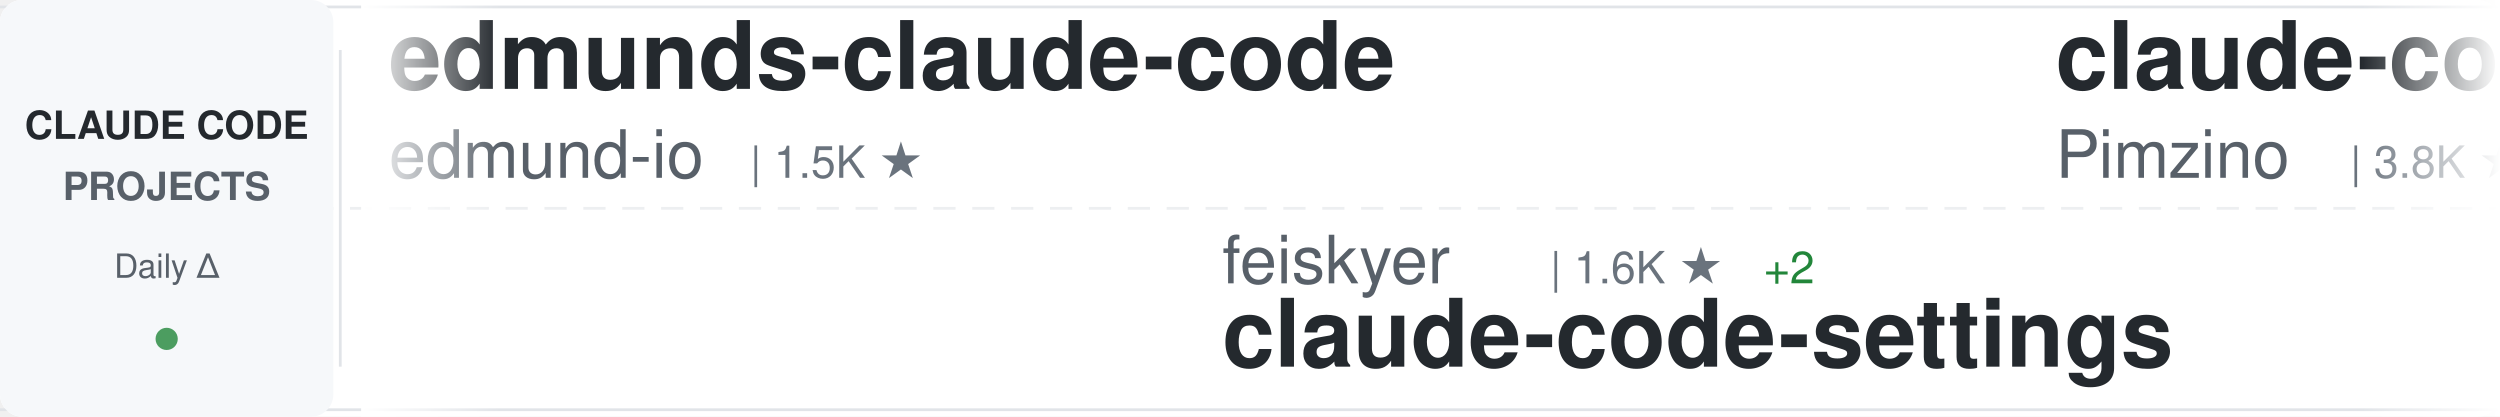
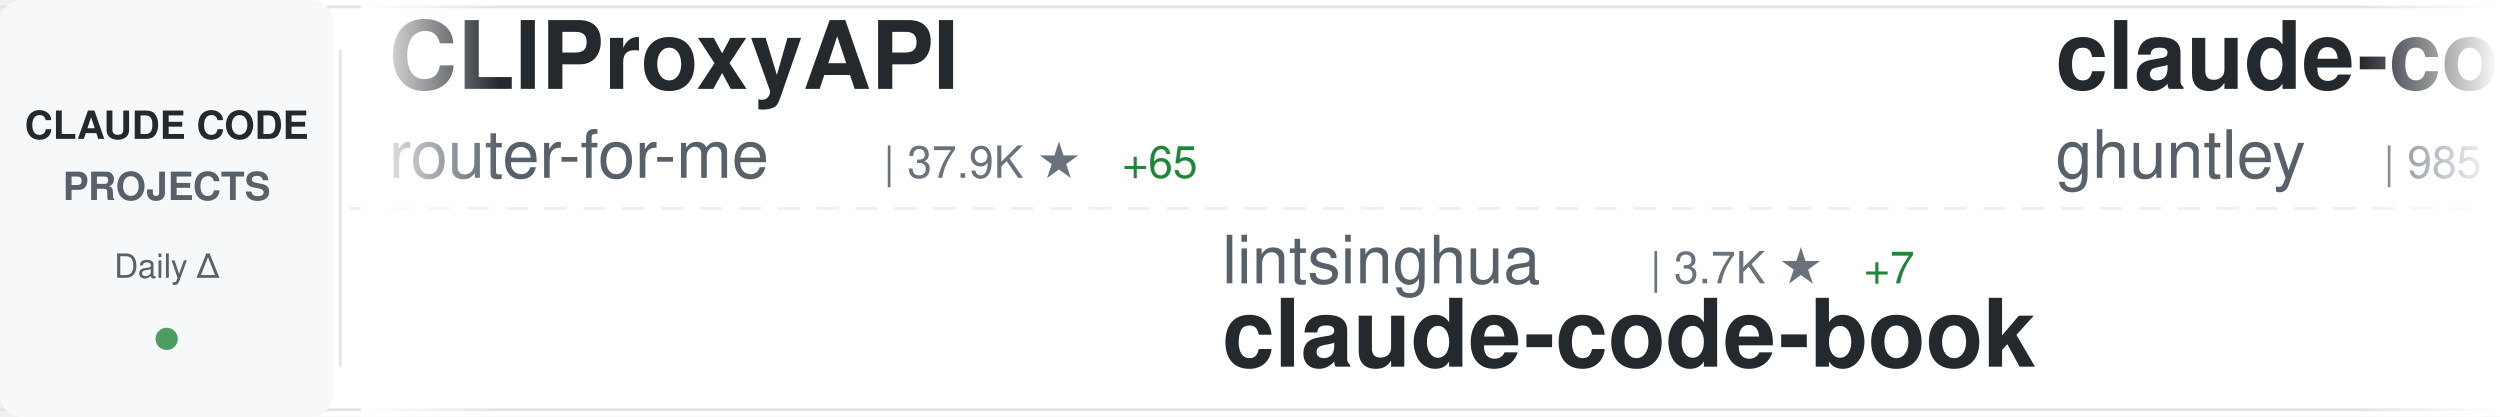
<svg xmlns="http://www.w3.org/2000/svg" width="900" height="150">
  <defs>
    <linearGradient id="awesomeLeftFade" x1="0%" y1="0%" x2="100%" y2="0%">
      <stop offset="0%" style="stop-color:#ffffff;stop-opacity:1" />
      <stop offset="100%" style="stop-color:#ffffff;stop-opacity:0" />
    </linearGradient>
    <linearGradient id="awesomeRightFade" x1="0%" y1="0%" x2="100%" y2="0%">
      <stop offset="0%" style="stop-color:#ffffff;stop-opacity:0" />
      <stop offset="100%" style="stop-color:#ffffff;stop-opacity:1" />
    </linearGradient>
  </defs>
  <rect width="900" height="150" fill="#ffffff" rx="8" />
  <rect x="0" y="2" width="900" height="1" fill="#e1e4e8" />
  <rect x="0" y="147" width="900" height="1" fill="#e1e4e8" />
  <line x1="0" y1="75" x2="900" y2="75" stroke="#e1e4e8" stroke-width="1" stroke-dasharray="8 6" opacity="0.6" />
  <rect x="0" y="0" width="120" height="150" fill="#f6f8fa" rx="8" />
  <text x="60" y="50" font-family="-apple-system, BlinkMacSystemFont, 'Segoe UI', Helvetica, Arial, sans-serif" font-size="14" font-weight="600" fill="#24292e" text-anchor="middle">CLAUDE CODE</text>
  <text x="60" y="72" font-family="-apple-system, BlinkMacSystemFont, 'Segoe UI', Helvetica, Arial, sans-serif" font-size="14" font-weight="600" fill="#586069" text-anchor="middle">PROJECTS</text>
  <text x="60" y="100" font-family="-apple-system, BlinkMacSystemFont, 'Segoe UI', Helvetica, Arial, sans-serif" font-size="12" font-weight="500" fill="#586069" text-anchor="middle">Daily Δ</text>
  <circle cx="60" cy="122" r="4" fill="#22863a" opacity="0.8" />
  <rect x="122" y="18" width="1" height="114" fill="#e1e4e8" />
  <clipPath id="awesomeTickerClip">
    <rect x="130" y="0" width="770" height="150" />
  </clipPath>
  <g clip-path="url(#awesomeTickerClip)">
    <g id="awesomeTickerItems">
      <animateTransform attributeName="transform" attributeType="XML" type="translate" from="0 0" to="-3000 0" dur="54s" repeatCount="indefinite" />
      <g transform="translate(0, 0)">
-         <text x="140" y="32" font-family="-apple-system, BlinkMacSystemFont, 'Segoe UI', Helvetica, Arial, sans-serif" font-size="34" font-weight="600" fill="#24292e">edmunds-claude-code</text>
-         <text x="140" y="64" font-family="-apple-system, BlinkMacSystemFont, 'Segoe UI', Helvetica, Arial, sans-serif" font-size="24" font-weight="400" fill="#586069">edmund-io</text>
-         <text x="270" y="64" font-family="-apple-system, BlinkMacSystemFont, 'Segoe UI', Helvetica, Arial, sans-serif" font-size="16" font-weight="500" fill="#6a737d">| 1.5K ★</text>
+         <text x="140" y="32" font-family="-apple-system, BlinkMacSystemFont, 'Segoe UI', Helvetica, Arial, sans-serif" font-size="34" font-weight="600" fill="#24292e">CLIProxyAPI</text>
+         <text x="140" y="64" font-family="-apple-system, BlinkMacSystemFont, 'Segoe UI', Helvetica, Arial, sans-serif" font-size="24" font-weight="400" fill="#586069">router-for-me</text>
+         <text x="318" y="64" font-family="-apple-system, BlinkMacSystemFont, 'Segoe UI', Helvetica, Arial, sans-serif" font-size="16" font-weight="500" fill="#6a737d">| 37.9K ★</text>
+         <text x="404" y="64" font-family="-apple-system, BlinkMacSystemFont, 'Segoe UI', Helvetica, Arial, sans-serif" font-size="16" font-weight="500" fill="#22863a"> +65</text>
      </g>
      <g transform="translate(300, 0)">
-         <text x="140" y="102" font-family="-apple-system, BlinkMacSystemFont, 'Segoe UI', Helvetica, Arial, sans-serif" font-size="24" font-weight="400" fill="#586069">feiskyer</text>
-         <text x="258" y="102" font-family="-apple-system, BlinkMacSystemFont, 'Segoe UI', Helvetica, Arial, sans-serif" font-size="16" font-weight="500" fill="#6a737d">| 1.6K ★</text>
-         <text x="335" y="102" font-family="-apple-system, BlinkMacSystemFont, 'Segoe UI', Helvetica, Arial, sans-serif" font-size="16" font-weight="500" fill="#22863a"> +2</text>
-         <text x="140" y="132" font-family="-apple-system, BlinkMacSystemFont, 'Segoe UI', Helvetica, Arial, sans-serif" font-size="34" font-weight="600" fill="#24292e">claude-code-settings</text>
+         <text x="140" y="102" font-family="-apple-system, BlinkMacSystemFont, 'Segoe UI', Helvetica, Arial, sans-serif" font-size="24" font-weight="400" fill="#586069">lintsinghua</text>
+         <text x="294" y="102" font-family="-apple-system, BlinkMacSystemFont, 'Segoe UI', Helvetica, Arial, sans-serif" font-size="16" font-weight="500" fill="#6a737d">| 3.7K ★</text>
+         <text x="371" y="102" font-family="-apple-system, BlinkMacSystemFont, 'Segoe UI', Helvetica, Arial, sans-serif" font-size="16" font-weight="500" fill="#22863a"> +7</text>
+         <text x="140" y="132" font-family="-apple-system, BlinkMacSystemFont, 'Segoe UI', Helvetica, Arial, sans-serif" font-size="34" font-weight="600" fill="#24292e">claude-code-book</text>
      </g>
      <g transform="translate(600, 0)">
-         <text x="140" y="32" font-family="-apple-system, BlinkMacSystemFont, 'Segoe UI', Helvetica, Arial, sans-serif" font-size="34" font-weight="600" fill="#24292e">claude-code-spec-workflo...</text>
-         <text x="140" y="64" font-family="-apple-system, BlinkMacSystemFont, 'Segoe UI', Helvetica, Arial, sans-serif" font-size="24" font-weight="400" fill="#586069">Pimzino</text>
-         <text x="246" y="64" font-family="-apple-system, BlinkMacSystemFont, 'Segoe UI', Helvetica, Arial, sans-serif" font-size="16" font-weight="500" fill="#6a737d">| 3.8K ★</text>
-         <text x="323" y="64" font-family="-apple-system, BlinkMacSystemFont, 'Segoe UI', Helvetica, Arial, sans-serif" font-size="16" font-weight="500" fill="#22863a"> +1</text>
+         <text x="140" y="32" font-family="-apple-system, BlinkMacSystemFont, 'Segoe UI', Helvetica, Arial, sans-serif" font-size="34" font-weight="600" fill="#24292e">claude-code-source-code-...</text>
+         <text x="140" y="64" font-family="-apple-system, BlinkMacSystemFont, 'Segoe UI', Helvetica, Arial, sans-serif" font-size="24" font-weight="400" fill="#586069">ghuntley</text>
+         <text x="258" y="64" font-family="-apple-system, BlinkMacSystemFont, 'Segoe UI', Helvetica, Arial, sans-serif" font-size="16" font-weight="500" fill="#6a737d">| 985 ★</text>
      </g>
      <g transform="translate(900, 0)">
-         <text x="140" y="102" font-family="-apple-system, BlinkMacSystemFont, 'Segoe UI', Helvetica, Arial, sans-serif" font-size="24" font-weight="400" fill="#586069">pedrohcgs</text>
-         <text x="270" y="102" font-family="-apple-system, BlinkMacSystemFont, 'Segoe UI', Helvetica, Arial, sans-serif" font-size="16" font-weight="500" fill="#6a737d">| 1.3K ★</text>
-         <text x="347" y="102" font-family="-apple-system, BlinkMacSystemFont, 'Segoe UI', Helvetica, Arial, sans-serif" font-size="16" font-weight="500" fill="#22863a"> +9</text>
-         <text x="140" y="132" font-family="-apple-system, BlinkMacSystemFont, 'Segoe UI', Helvetica, Arial, sans-serif" font-size="34" font-weight="600" fill="#24292e">claude-code-my-workflow</text>
+         <text x="140" y="102" font-family="-apple-system, BlinkMacSystemFont, 'Segoe UI', Helvetica, Arial, sans-serif" font-size="24" font-weight="400" fill="#586069">affaan-m</text>
+         <text x="258" y="102" font-family="-apple-system, BlinkMacSystemFont, 'Segoe UI', Helvetica, Arial, sans-serif" font-size="16" font-weight="500" fill="#6a737d">| 218.4K ★</text>
+         <text x="353" y="102" font-family="-apple-system, BlinkMacSystemFont, 'Segoe UI', Helvetica, Arial, sans-serif" font-size="16" font-weight="500" fill="#22863a"> +532</text>
+         <text x="140" y="132" font-family="-apple-system, BlinkMacSystemFont, 'Segoe UI', Helvetica, Arial, sans-serif" font-size="34" font-weight="600" fill="#24292e">ECC</text>
      </g>
      <g transform="translate(1200, 0)">
-         <text x="140" y="32" font-family="-apple-system, BlinkMacSystemFont, 'Segoe UI', Helvetica, Arial, sans-serif" font-size="34" font-weight="600" fill="#24292e">Claude-Code-Source-Study</text>
-         <text x="140" y="64" font-family="-apple-system, BlinkMacSystemFont, 'Segoe UI', Helvetica, Arial, sans-serif" font-size="24" font-weight="400" fill="#586069">luyao618</text>
-         <text x="258" y="64" font-family="-apple-system, BlinkMacSystemFont, 'Segoe UI', Helvetica, Arial, sans-serif" font-size="16" font-weight="500" fill="#6a737d">| 1.5K ★</text>
-         <text x="335" y="64" font-family="-apple-system, BlinkMacSystemFont, 'Segoe UI', Helvetica, Arial, sans-serif" font-size="16" font-weight="500" fill="#22863a"> +2</text>
+         <text x="140" y="32" font-family="-apple-system, BlinkMacSystemFont, 'Segoe UI', Helvetica, Arial, sans-serif" font-size="34" font-weight="600" fill="#24292e">claude-code-security-rev...</text>
+         <text x="140" y="64" font-family="-apple-system, BlinkMacSystemFont, 'Segoe UI', Helvetica, Arial, sans-serif" font-size="24" font-weight="400" fill="#586069">anthropics</text>
+         <text x="282" y="64" font-family="-apple-system, BlinkMacSystemFont, 'Segoe UI', Helvetica, Arial, sans-serif" font-size="16" font-weight="500" fill="#6a737d">| 5.3K ★</text>
+         <text x="359" y="64" font-family="-apple-system, BlinkMacSystemFont, 'Segoe UI', Helvetica, Arial, sans-serif" font-size="16" font-weight="500" fill="#22863a"> +9</text>
      </g>
      <g transform="translate(1500, 0)">
-         <text x="140" y="102" font-family="-apple-system, BlinkMacSystemFont, 'Segoe UI', Helvetica, Arial, sans-serif" font-size="24" font-weight="400" fill="#586069">ChinaSiro</text>
-         <text x="270" y="102" font-family="-apple-system, BlinkMacSystemFont, 'Segoe UI', Helvetica, Arial, sans-serif" font-size="16" font-weight="500" fill="#6a737d">| 9.4K ★</text>
-         <text x="347" y="102" font-family="-apple-system, BlinkMacSystemFont, 'Segoe UI', Helvetica, Arial, sans-serif" font-size="16" font-weight="500" fill="#22863a"> +8</text>
-         <text x="140" y="132" font-family="-apple-system, BlinkMacSystemFont, 'Segoe UI', Helvetica, Arial, sans-serif" font-size="34" font-weight="600" fill="#24292e">claude-code-sourcemap</text>
+         <text x="140" y="102" font-family="-apple-system, BlinkMacSystemFont, 'Segoe UI', Helvetica, Arial, sans-serif" font-size="24" font-weight="400" fill="#586069">VoltAgent</text>
+         <text x="270" y="102" font-family="-apple-system, BlinkMacSystemFont, 'Segoe UI', Helvetica, Arial, sans-serif" font-size="16" font-weight="500" fill="#6a737d">| 22.1K ★</text>
+         <text x="356" y="102" font-family="-apple-system, BlinkMacSystemFont, 'Segoe UI', Helvetica, Arial, sans-serif" font-size="16" font-weight="500" fill="#22863a"> +56</text>
+         <text x="140" y="132" font-family="-apple-system, BlinkMacSystemFont, 'Segoe UI', Helvetica, Arial, sans-serif" font-size="34" font-weight="600" fill="#24292e">awesome-claude-code-suba...</text>
      </g>
      <g transform="translate(1800, 0)">
-         <text x="140" y="32" font-family="-apple-system, BlinkMacSystemFont, 'Segoe UI', Helvetica, Arial, sans-serif" font-size="34" font-weight="600" fill="#24292e">Auto-claude-code-researc...</text>
-         <text x="140" y="64" font-family="-apple-system, BlinkMacSystemFont, 'Segoe UI', Helvetica, Arial, sans-serif" font-size="24" font-weight="400" fill="#586069">wanshuiyin</text>
-         <text x="282" y="64" font-family="-apple-system, BlinkMacSystemFont, 'Segoe UI', Helvetica, Arial, sans-serif" font-size="16" font-weight="500" fill="#6a737d">| 12.4K ★</text>
-         <text x="368" y="64" font-family="-apple-system, BlinkMacSystemFont, 'Segoe UI', Helvetica, Arial, sans-serif" font-size="16" font-weight="500" fill="#22863a"> +33</text>
+         <text x="140" y="32" font-family="-apple-system, BlinkMacSystemFont, 'Segoe UI', Helvetica, Arial, sans-serif" font-size="34" font-weight="600" fill="#24292e">claude-code-guide</text>
+         <text x="140" y="64" font-family="-apple-system, BlinkMacSystemFont, 'Segoe UI', Helvetica, Arial, sans-serif" font-size="24" font-weight="400" fill="#586069">Cranot</text>
+         <text x="234" y="64" font-family="-apple-system, BlinkMacSystemFont, 'Segoe UI', Helvetica, Arial, sans-serif" font-size="16" font-weight="500" fill="#6a737d">| 2.8K ★</text>
      </g>
      <g transform="translate(2100, 0)">
-         <text x="140" y="102" font-family="-apple-system, BlinkMacSystemFont, 'Segoe UI', Helvetica, Arial, sans-serif" font-size="24" font-weight="400" fill="#586069">OneRedOak</text>
-         <text x="270" y="102" font-family="-apple-system, BlinkMacSystemFont, 'Segoe UI', Helvetica, Arial, sans-serif" font-size="16" font-weight="500" fill="#6a737d">| 3.8K ★</text>
-         <text x="347" y="102" font-family="-apple-system, BlinkMacSystemFont, 'Segoe UI', Helvetica, Arial, sans-serif" font-size="16" font-weight="500" fill="#22863a"> +1</text>
-         <text x="140" y="132" font-family="-apple-system, BlinkMacSystemFont, 'Segoe UI', Helvetica, Arial, sans-serif" font-size="34" font-weight="600" fill="#24292e">claude-code-workflows</text>
+         <text x="140" y="102" font-family="-apple-system, BlinkMacSystemFont, 'Segoe UI', Helvetica, Arial, sans-serif" font-size="24" font-weight="400" fill="#586069">shareAI-lab</text>
+         <text x="294" y="102" font-family="-apple-system, BlinkMacSystemFont, 'Segoe UI', Helvetica, Arial, sans-serif" font-size="16" font-weight="500" fill="#6a737d">| 67.5K ★</text>
+         <text x="380" y="102" font-family="-apple-system, BlinkMacSystemFont, 'Segoe UI', Helvetica, Arial, sans-serif" font-size="16" font-weight="500" fill="#22863a"> +76</text>
+         <text x="140" y="132" font-family="-apple-system, BlinkMacSystemFont, 'Segoe UI', Helvetica, Arial, sans-serif" font-size="34" font-weight="600" fill="#24292e">learn-claude-code</text>
      </g>
      <g transform="translate(2400, 0)">
-         <text x="140" y="32" font-family="-apple-system, BlinkMacSystemFont, 'Segoe UI', Helvetica, Arial, sans-serif" font-size="34" font-weight="600" fill="#24292e">claude-code-system-promp...</text>
-         <text x="140" y="64" font-family="-apple-system, BlinkMacSystemFont, 'Segoe UI', Helvetica, Arial, sans-serif" font-size="24" font-weight="400" fill="#586069">Piebald-AI</text>
-         <text x="282" y="64" font-family="-apple-system, BlinkMacSystemFont, 'Segoe UI', Helvetica, Arial, sans-serif" font-size="16" font-weight="500" fill="#6a737d">| 11.2K ★</text>
-         <text x="368" y="64" font-family="-apple-system, BlinkMacSystemFont, 'Segoe UI', Helvetica, Arial, sans-serif" font-size="16" font-weight="500" fill="#22863a"> +29</text>
+         <text x="140" y="32" font-family="-apple-system, BlinkMacSystemFont, 'Segoe UI', Helvetica, Arial, sans-serif" font-size="34" font-weight="600" fill="#24292e">claude-code-source</text>
+         <text x="140" y="64" font-family="-apple-system, BlinkMacSystemFont, 'Segoe UI', Helvetica, Arial, sans-serif" font-size="24" font-weight="400" fill="#586069">AprilNEA</text>
+         <text x="258" y="64" font-family="-apple-system, BlinkMacSystemFont, 'Segoe UI', Helvetica, Arial, sans-serif" font-size="16" font-weight="500" fill="#6a737d">| 388 ★</text>
      </g>
      <g transform="translate(2700, 0)">
-         <text x="140" y="102" font-family="-apple-system, BlinkMacSystemFont, 'Segoe UI', Helvetica, Arial, sans-serif" font-size="24" font-weight="400" fill="#586069">lorryjovens-hub</text>
-         <text x="342" y="102" font-family="-apple-system, BlinkMacSystemFont, 'Segoe UI', Helvetica, Arial, sans-serif" font-size="16" font-weight="500" fill="#6a737d">| 1.6K ★</text>
-         <text x="419" y="102" font-family="-apple-system, BlinkMacSystemFont, 'Segoe UI', Helvetica, Arial, sans-serif" font-size="16" font-weight="500" fill="#22863a"> +1</text>
-         <text x="140" y="132" font-family="-apple-system, BlinkMacSystemFont, 'Segoe UI', Helvetica, Arial, sans-serif" font-size="34" font-weight="600" fill="#24292e">claude-code-rust</text>
+         <text x="140" y="102" font-family="-apple-system, BlinkMacSystemFont, 'Segoe UI', Helvetica, Arial, sans-serif" font-size="24" font-weight="400" fill="#586069">Piebald-AI</text>
+         <text x="282" y="102" font-family="-apple-system, BlinkMacSystemFont, 'Segoe UI', Helvetica, Arial, sans-serif" font-size="16" font-weight="500" fill="#6a737d">| 11.2K ★</text>
+         <text x="368" y="102" font-family="-apple-system, BlinkMacSystemFont, 'Segoe UI', Helvetica, Arial, sans-serif" font-size="16" font-weight="500" fill="#22863a"> +29</text>
+         <text x="140" y="132" font-family="-apple-system, BlinkMacSystemFont, 'Segoe UI', Helvetica, Arial, sans-serif" font-size="34" font-weight="600" fill="#24292e">claude-code-system-promp...</text>
      </g>
      <g transform="translate(3000, 0)">
-         <text x="140" y="32" font-family="-apple-system, BlinkMacSystemFont, 'Segoe UI', Helvetica, Arial, sans-serif" font-size="34" font-weight="600" fill="#24292e">edmunds-claude-code</text>
-         <text x="140" y="64" font-family="-apple-system, BlinkMacSystemFont, 'Segoe UI', Helvetica, Arial, sans-serif" font-size="24" font-weight="400" fill="#586069">edmund-io</text>
-         <text x="270" y="64" font-family="-apple-system, BlinkMacSystemFont, 'Segoe UI', Helvetica, Arial, sans-serif" font-size="16" font-weight="500" fill="#6a737d">| 1.5K ★</text>
+         <text x="140" y="32" font-family="-apple-system, BlinkMacSystemFont, 'Segoe UI', Helvetica, Arial, sans-serif" font-size="34" font-weight="600" fill="#24292e">CLIProxyAPI</text>
+         <text x="140" y="64" font-family="-apple-system, BlinkMacSystemFont, 'Segoe UI', Helvetica, Arial, sans-serif" font-size="24" font-weight="400" fill="#586069">router-for-me</text>
+         <text x="318" y="64" font-family="-apple-system, BlinkMacSystemFont, 'Segoe UI', Helvetica, Arial, sans-serif" font-size="16" font-weight="500" fill="#6a737d">| 37.9K ★</text>
+         <text x="404" y="64" font-family="-apple-system, BlinkMacSystemFont, 'Segoe UI', Helvetica, Arial, sans-serif" font-size="16" font-weight="500" fill="#22863a"> +65</text>
      </g>
      <g transform="translate(3300, 0)">
-         <text x="140" y="102" font-family="-apple-system, BlinkMacSystemFont, 'Segoe UI', Helvetica, Arial, sans-serif" font-size="24" font-weight="400" fill="#586069">feiskyer</text>
-         <text x="258" y="102" font-family="-apple-system, BlinkMacSystemFont, 'Segoe UI', Helvetica, Arial, sans-serif" font-size="16" font-weight="500" fill="#6a737d">| 1.6K ★</text>
-         <text x="335" y="102" font-family="-apple-system, BlinkMacSystemFont, 'Segoe UI', Helvetica, Arial, sans-serif" font-size="16" font-weight="500" fill="#22863a"> +2</text>
-         <text x="140" y="132" font-family="-apple-system, BlinkMacSystemFont, 'Segoe UI', Helvetica, Arial, sans-serif" font-size="34" font-weight="600" fill="#24292e">claude-code-settings</text>
+         <text x="140" y="102" font-family="-apple-system, BlinkMacSystemFont, 'Segoe UI', Helvetica, Arial, sans-serif" font-size="24" font-weight="400" fill="#586069">lintsinghua</text>
+         <text x="294" y="102" font-family="-apple-system, BlinkMacSystemFont, 'Segoe UI', Helvetica, Arial, sans-serif" font-size="16" font-weight="500" fill="#6a737d">| 3.7K ★</text>
+         <text x="371" y="102" font-family="-apple-system, BlinkMacSystemFont, 'Segoe UI', Helvetica, Arial, sans-serif" font-size="16" font-weight="500" fill="#22863a"> +7</text>
+         <text x="140" y="132" font-family="-apple-system, BlinkMacSystemFont, 'Segoe UI', Helvetica, Arial, sans-serif" font-size="34" font-weight="600" fill="#24292e">claude-code-book</text>
      </g>
      <g transform="translate(3600, 0)">
-         <text x="140" y="32" font-family="-apple-system, BlinkMacSystemFont, 'Segoe UI', Helvetica, Arial, sans-serif" font-size="34" font-weight="600" fill="#24292e">claude-code-spec-workflo...</text>
-         <text x="140" y="64" font-family="-apple-system, BlinkMacSystemFont, 'Segoe UI', Helvetica, Arial, sans-serif" font-size="24" font-weight="400" fill="#586069">Pimzino</text>
-         <text x="246" y="64" font-family="-apple-system, BlinkMacSystemFont, 'Segoe UI', Helvetica, Arial, sans-serif" font-size="16" font-weight="500" fill="#6a737d">| 3.8K ★</text>
-         <text x="323" y="64" font-family="-apple-system, BlinkMacSystemFont, 'Segoe UI', Helvetica, Arial, sans-serif" font-size="16" font-weight="500" fill="#22863a"> +1</text>
+         <text x="140" y="32" font-family="-apple-system, BlinkMacSystemFont, 'Segoe UI', Helvetica, Arial, sans-serif" font-size="34" font-weight="600" fill="#24292e">claude-code-source-code-...</text>
+         <text x="140" y="64" font-family="-apple-system, BlinkMacSystemFont, 'Segoe UI', Helvetica, Arial, sans-serif" font-size="24" font-weight="400" fill="#586069">ghuntley</text>
+         <text x="258" y="64" font-family="-apple-system, BlinkMacSystemFont, 'Segoe UI', Helvetica, Arial, sans-serif" font-size="16" font-weight="500" fill="#6a737d">| 985 ★</text>
      </g>
      <g transform="translate(3900, 0)">
-         <text x="140" y="102" font-family="-apple-system, BlinkMacSystemFont, 'Segoe UI', Helvetica, Arial, sans-serif" font-size="24" font-weight="400" fill="#586069">pedrohcgs</text>
-         <text x="270" y="102" font-family="-apple-system, BlinkMacSystemFont, 'Segoe UI', Helvetica, Arial, sans-serif" font-size="16" font-weight="500" fill="#6a737d">| 1.3K ★</text>
-         <text x="347" y="102" font-family="-apple-system, BlinkMacSystemFont, 'Segoe UI', Helvetica, Arial, sans-serif" font-size="16" font-weight="500" fill="#22863a"> +9</text>
-         <text x="140" y="132" font-family="-apple-system, BlinkMacSystemFont, 'Segoe UI', Helvetica, Arial, sans-serif" font-size="34" font-weight="600" fill="#24292e">claude-code-my-workflow</text>
+         <text x="140" y="102" font-family="-apple-system, BlinkMacSystemFont, 'Segoe UI', Helvetica, Arial, sans-serif" font-size="24" font-weight="400" fill="#586069">affaan-m</text>
+         <text x="258" y="102" font-family="-apple-system, BlinkMacSystemFont, 'Segoe UI', Helvetica, Arial, sans-serif" font-size="16" font-weight="500" fill="#6a737d">| 218.4K ★</text>
+         <text x="353" y="102" font-family="-apple-system, BlinkMacSystemFont, 'Segoe UI', Helvetica, Arial, sans-serif" font-size="16" font-weight="500" fill="#22863a"> +532</text>
+         <text x="140" y="132" font-family="-apple-system, BlinkMacSystemFont, 'Segoe UI', Helvetica, Arial, sans-serif" font-size="34" font-weight="600" fill="#24292e">ECC</text>
      </g>
    </g>
  </g>
  <rect x="130" y="0" width="50" height="150" fill="url(#awesomeLeftFade)" />
  <rect x="850" y="0" width="50" height="150" fill="url(#awesomeRightFade)" />
</svg>
